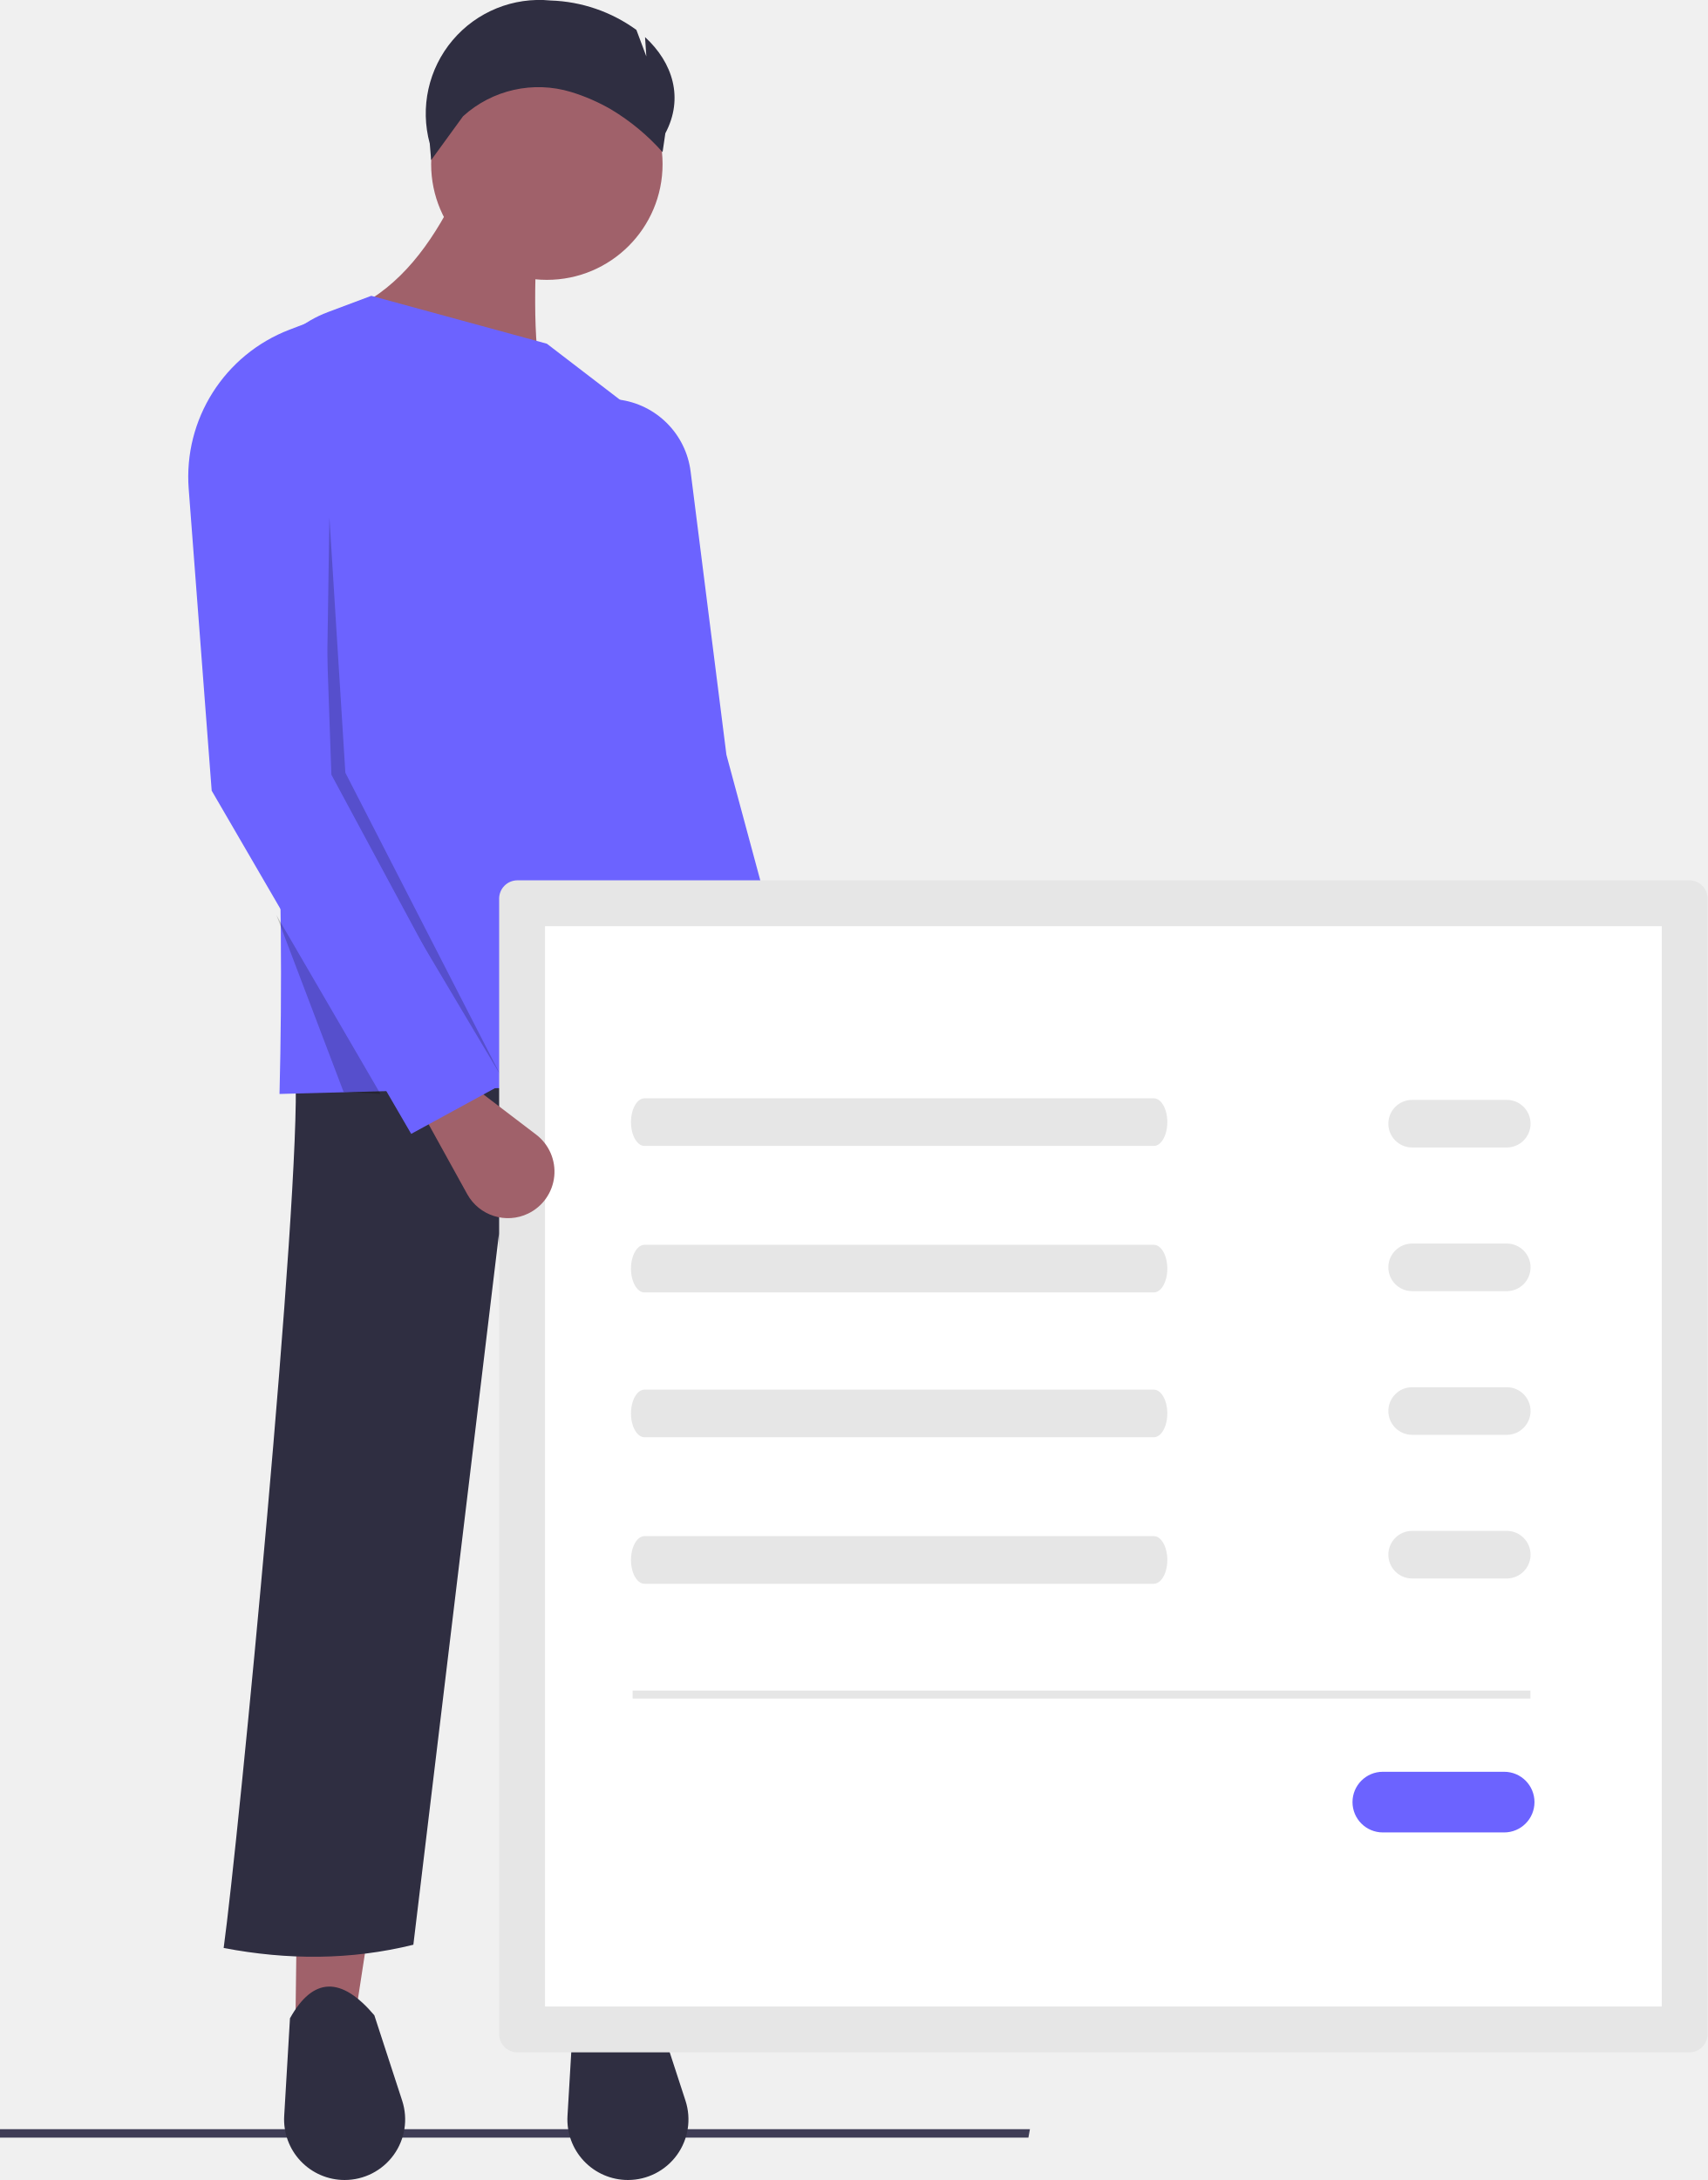
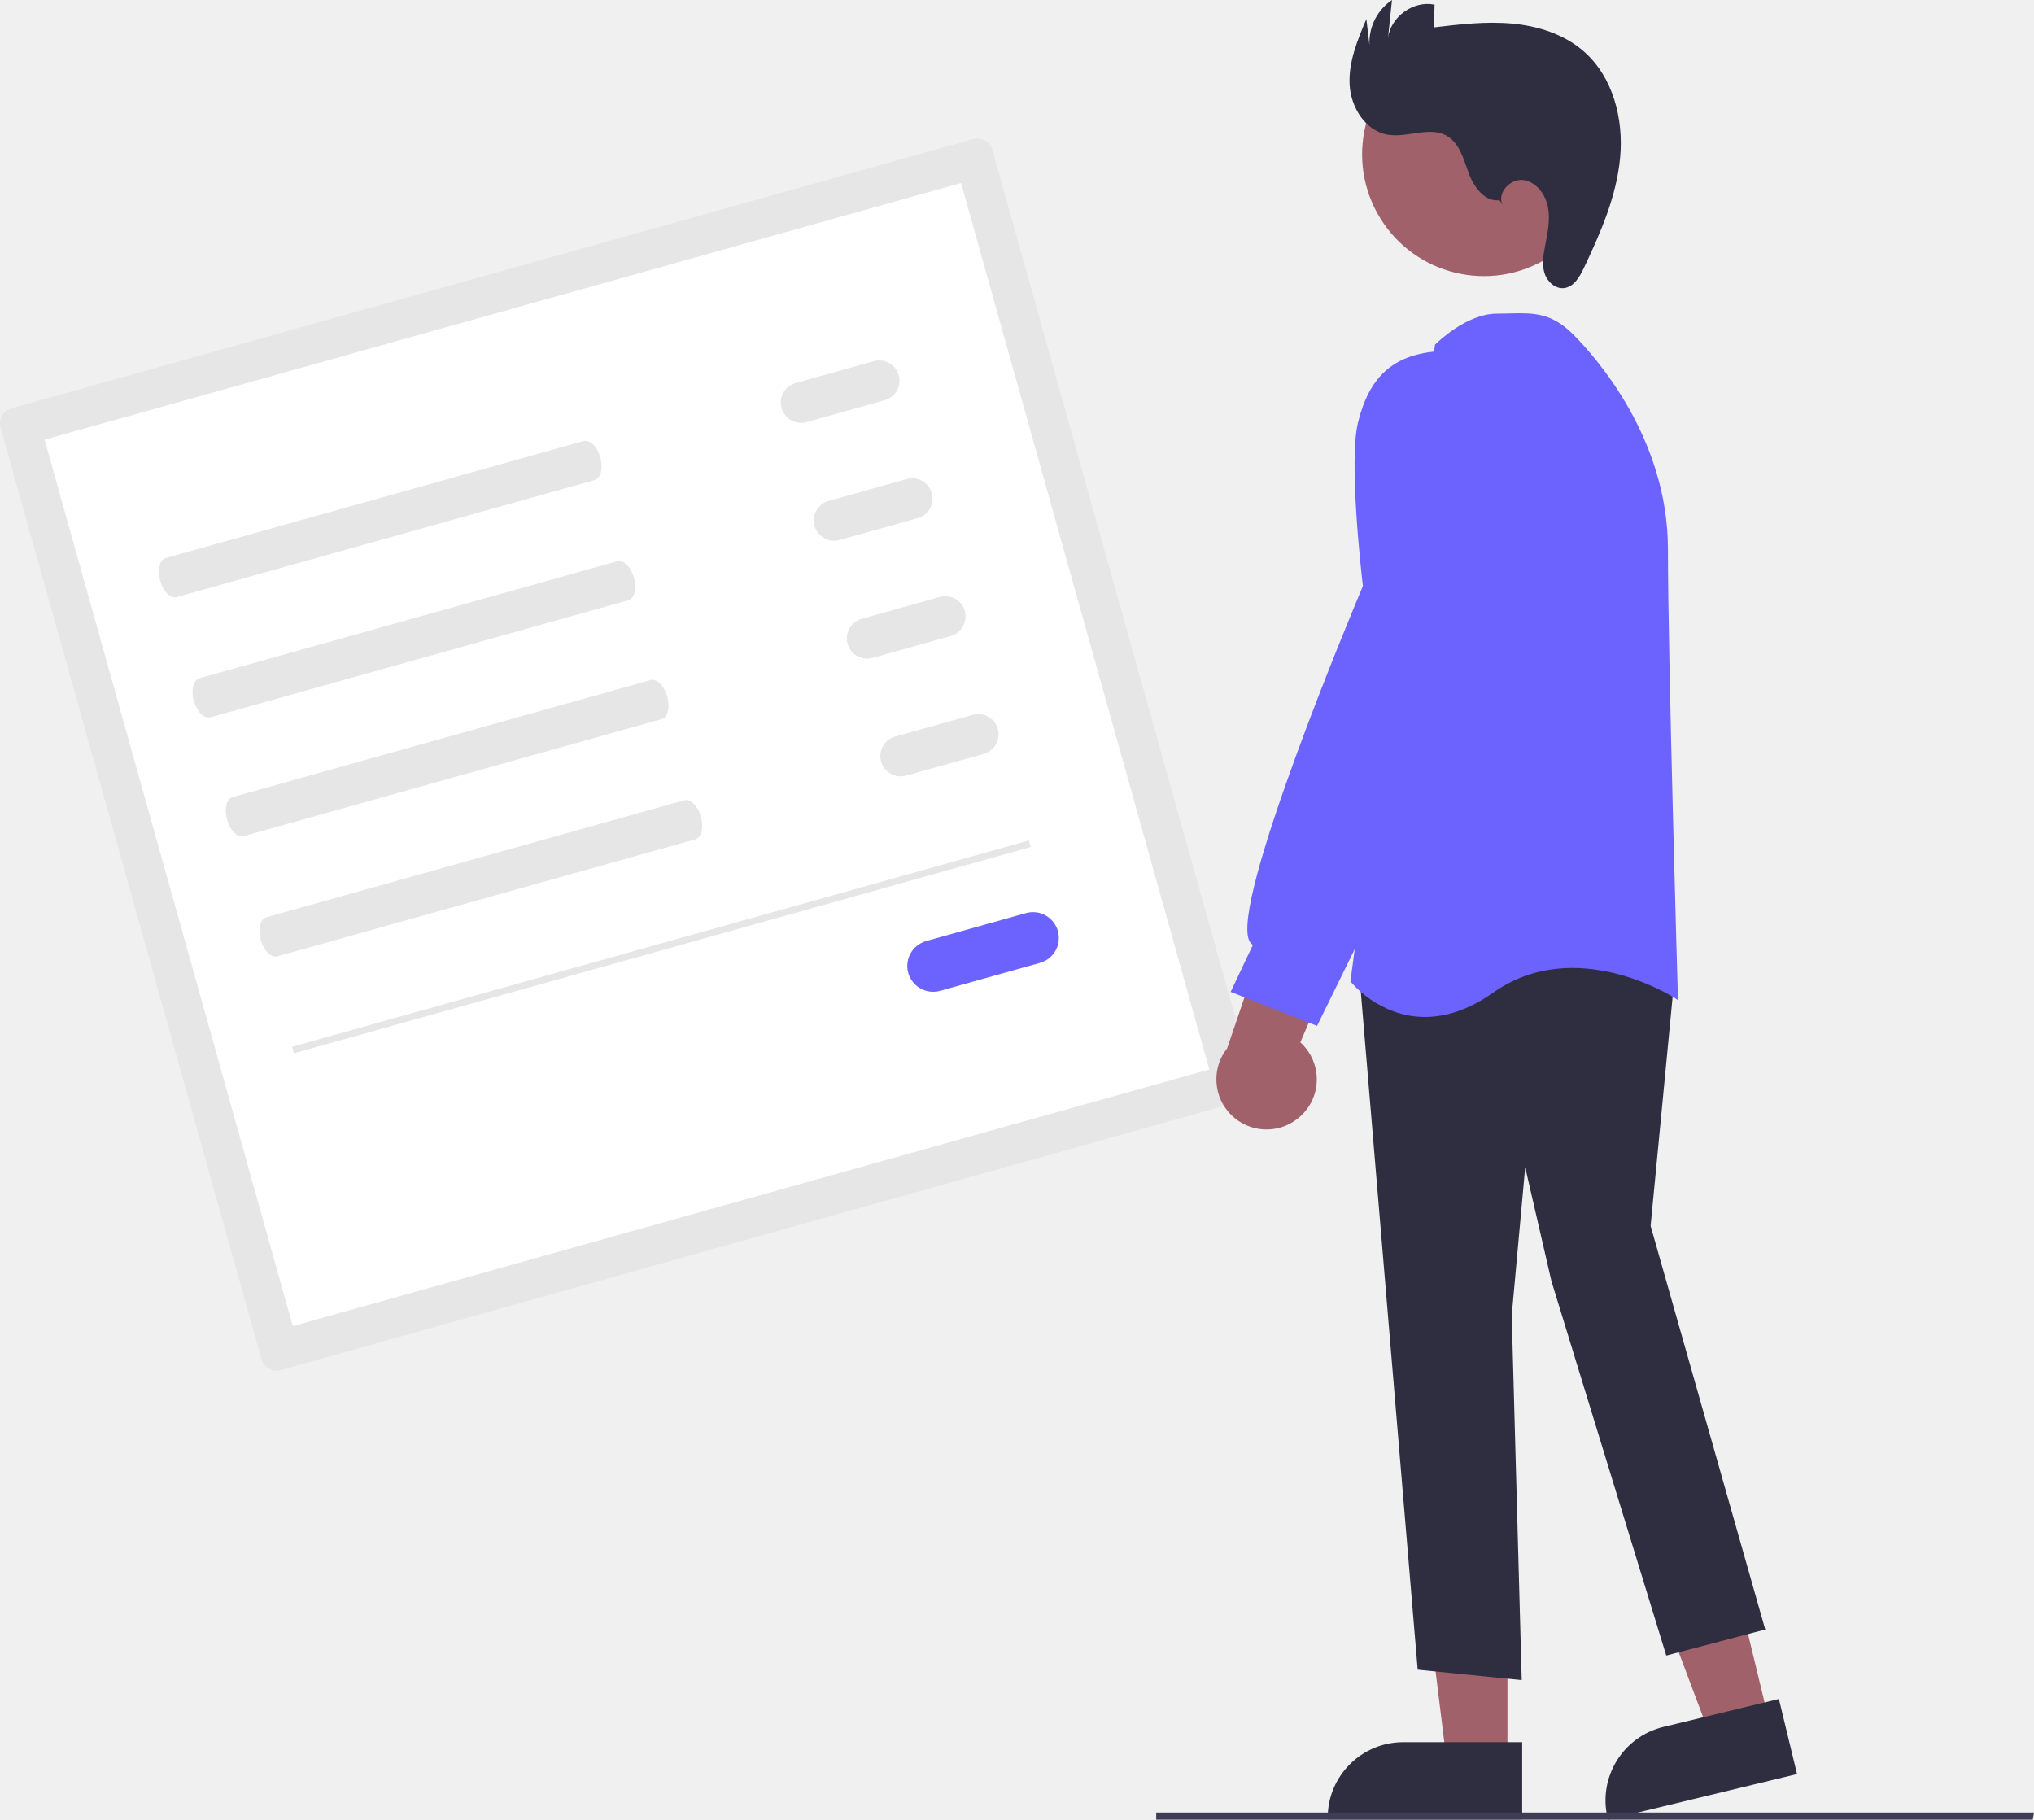
- <svg xmlns="http://www.w3.org/2000/svg" id="fa31da1d-917f-4e54-b738-e4bf96d4c31c" data-name="Layer 1" width="427.965" height="546.269" viewBox="0 0 427.965 546.269">
-   <polygon points="257.738 535.649 0 535.649 0 533.543 258.12 533.543 257.738 535.649" fill="#3f3d56" />
-   <polygon points="89.053 505.128 74.053 506.128 76.053 349.128 113.053 349.128 89.053 505.128" fill="#a0616a" />
-   <polygon points="161.053 505.128 146.053 506.128 148.053 349.128 171.983 349.134 161.053 505.128" fill="#a0616a" />
-   <path d="M563.07,664.993c-15.702,7.161-30.46,6.796-44.508.761l-7.492-179.761L489.612,664.181c-15.691,3.882-31.55,3.865-47.541.813,3.683-26.693,19.406-189.195,18-219l105-5Z" transform="translate(-386.0175 -176.8657)" fill="#2f2e41" />
-   <path d="M472.388,723.134h0a15.171,15.171,0,0,1-15.145-16.068l1.447-24.451c5.827-10.448,12.9-10.49,21.143-.755l6.978,21.399A15.171,15.171,0,0,1,472.388,723.134Z" transform="translate(-386.0175 -176.8657)" fill="#2f2e41" />
-   <path d="M543.388,723.134h0a15.171,15.171,0,0,1-15.145-16.068l1.447-24.451c5.827-10.448,12.9-10.49,21.143-.755l6.978,21.399A15.171,15.171,0,0,1,543.388,723.134Z" transform="translate(-386.0175 -176.8657)" fill="#2f2e41" />
-   <circle cx="137.053" cy="41.128" r="29" fill="#a0616a" />
-   <path d="M522.07,272.993l-47-19c11.248-5.513,18.885-15.759,25-28h21C520.069,244.671,519.262,262.909,522.07,272.993Z" transform="translate(-386.0175 -176.8657)" fill="#a0616a" />
-   <path d="M568.07,447.993l-112,3c1.364-53.779-1.029-109.116-6.643-165.789a29.127,29.127,0,0,1,18.767-30.132l10.876-4.079,44,12,20.766,15.921a21.257,21.257,0,0,1,8.244,18.348C548.937,343.173,555.956,394.281,568.07,447.993Z" transform="translate(-386.0175 -176.8657)" fill="#6c63ff" />
-   <path d="M580.558,485.87h0a11.662,11.662,0,0,1-12.266-10.355l-2.476-22.292,13.231-3.686,10.925,18.841A11.662,11.662,0,0,1,580.558,485.87Z" transform="translate(-386.0175 -176.8657)" fill="#a0616a" />
-   <path d="M592.07,454.993l-26,1-20-80-5-99h0a20.762,20.762,0,0,1,18.023,17.997l8.977,71.003Z" transform="translate(-386.0175 -176.8657)" fill="#6c63ff" />
-   <polygon points="82.553 129.628 81.553 195.628 125.553 269.628 86.553 193.628 82.553 129.628" opacity="0.2" />
-   <polygon points="69.277 229.313 95.356 274.128 86.114 273.628 69.277 229.313" opacity="0.2" />
-   <path d="M515.701,397.458a4.594,4.594,0,0,0-4.589,4.589V686.563a4.594,4.594,0,0,0,4.589,4.589H809.394a4.594,4.594,0,0,0,4.589-4.589V402.047a4.594,4.594,0,0,0-4.589-4.589Z" transform="translate(-386.0175 -176.8657)" fill="#e6e6e6" />
-   <path d="M522.612,679.652H802.482V408.958H522.612Z" transform="translate(-386.0175 -176.8657)" fill="#fff" />
-   <path d="M547.539,452.083c-1.867,0-3.386,2.676-3.386,5.966s1.519,5.966,3.386,5.966H675.184c1.867,0,3.386-2.676,3.386-5.966s-1.519-5.966-3.386-5.966Z" transform="translate(-386.0175 -176.8657)" fill="#e6e6e6" />
-   <path d="M547.539,488.795c-1.867,0-3.386,2.676-3.386,5.966s1.519,5.966,3.386,5.966H675.184c1.867,0,3.386-2.676,3.386-5.966s-1.519-5.966-3.386-5.966Z" transform="translate(-386.0175 -176.8657)" fill="#e6e6e6" />
-   <path d="M547.539,525.083c-1.867,0-3.386,2.676-3.386,5.966s1.519,5.966,3.386,5.966H675.184c1.867,0,3.386-2.676,3.386-5.966s-1.519-5.966-3.386-5.966Z" transform="translate(-386.0175 -176.8657)" fill="#e6e6e6" />
-   <path d="M547.539,561.795c-1.867,0-3.386,2.676-3.386,5.966s1.519,5.966,3.386,5.966H675.184c1.867,0,3.386-2.676,3.386-5.966s-1.519-5.966-3.386-5.966Z" transform="translate(-386.0175 -176.8657)" fill="#e6e6e6" />
-   <path d="M739.852,452.476a5.966,5.966,0,0,0,0,11.931h23.863a5.966,5.966,0,0,0,0-11.931Z" transform="translate(-386.0175 -176.8657)" fill="#e6e6e6" />
-   <path d="M739.852,488.476a5.966,5.966,0,0,0,0,11.931h23.863a5.966,5.966,0,0,0,0-11.931Z" transform="translate(-386.0175 -176.8657)" fill="#e6e6e6" />
-   <path d="M739.852,524.476a5.966,5.966,0,0,0,0,11.931h23.863a5.966,5.966,0,0,0,0-11.931Z" transform="translate(-386.0175 -176.8657)" fill="#e6e6e6" />
-   <path d="M739.852,560.476a5.966,5.966,0,0,0,0,11.931h23.863a5.966,5.966,0,0,0,0-11.931Z" transform="translate(-386.0175 -176.8657)" fill="#e6e6e6" />
-   <path d="M732.581,620.84a7.601,7.601,0,0,0,0,15.203h30.406a7.601,7.601,0,0,0,0-15.203Z" transform="translate(-386.0175 -176.8657)" fill="#6c63ff" />
-   <rect x="158.553" y="423.628" width="225" height="2" fill="#e6e6e6" />
-   <path d="M518.416,480.944l0,0a11.662,11.662,0,0,1-15.303-4.849l-10.849-19.631,10.8-8.486,17.324,13.199A11.662,11.662,0,0,1,518.416,480.944Z" transform="translate(-386.0175 -176.8657)" fill="#a0616a" />
-   <path d="M511.07,448.993l-22,12-50-86-5.762-75.626a39.499,39.499,0,0,1,25.278-39.895l6.484-2.479,4,114Z" transform="translate(-386.0175 -176.8657)" fill="#6c63ff" />
-   <path d="M547.678,186.164,548,191l-2.49-6.64a38.65,38.65,0,0,0-21.484-7.367l-0-0A28.484,28.484,0,0,0,493.724,212.839l.346,4.154,8-11h0a28.124,28.124,0,0,1,27.075-6.073,47.717,47.717,0,0,1,10.018,4.365,55.048,55.048,0,0,1,12.907,10.707l.695-4.726C557.436,201.482,554.656,192.563,547.678,186.164Z" transform="translate(-386.0175 -176.8657)" fill="#2f2e41" />
+ <svg xmlns="http://www.w3.org/2000/svg" id="bb518178-b77f-4eb8-b154-ea18eb3c6f97" data-name="Layer 1" width="598.111" height="535.114" viewBox="0 0 598.111 535.114">
+   <path d="M304.296,302.517a4.594,4.594,0,0,0-3.182,5.656l76.716,273.978a4.594,4.594,0,0,0,5.656,3.182l282.815-79.191a4.594,4.594,0,0,0,3.182-5.656L592.767,226.508a4.594,4.594,0,0,0-5.656-3.182Z" transform="translate(-300.9444 -182.4429)" fill="#e6e6e6" />
+   <path d="M387.041,572.396l269.505-75.464L583.556,236.264,314.052,311.727Z" transform="translate(-300.9444 -182.4429)" fill="#fff" />
+   <path d="M349.684,346.534c-1.798.503-2.539,3.49-1.652,6.658s3.072,5.335,4.87,4.832L475.818,323.606c1.798-.503,2.539-3.49,1.652-6.658s-3.072-5.335-4.87-4.832Z" transform="translate(-300.9444 -182.4429)" fill="#e6e6e6" />
+   <path d="M359.582,381.886c-1.798.503-2.539,3.49-1.652,6.658s3.072,5.335,4.87,4.832l122.917-34.418c1.798-.503,2.539-3.49,1.652-6.658s-3.072-5.335-4.87-4.832Z" transform="translate(-300.9444 -182.4429)" fill="#e6e6e6" />
+   <path d="M369.367,416.83c-1.798.503-2.539,3.49-1.652,6.658s3.072,5.335,4.87,4.832L495.501,393.902c1.798-.503,2.539-3.49,1.652-6.658s-3.072-5.335-4.87-4.832Z" transform="translate(-300.9444 -182.4429)" fill="#e6e6e6" />
+   <path d="M379.266,452.182c-1.798.503-2.539,3.49-1.652,6.658s3.072,5.335,4.87,4.832l122.917-34.418c1.798-.503,2.539-3.49,1.652-6.658s-3.072-5.335-4.87-4.832Z" transform="translate(-300.9444 -182.4429)" fill="#e6e6e6" />
+   <path d="M534.98,295.057a5.966,5.966,0,1,0,3.217,11.489l22.979-6.434a5.966,5.966,0,0,0-3.217-11.489Z" transform="translate(-300.9444 -182.4429)" fill="#e6e6e6" />
+   <path d="M544.687,329.724a5.966,5.966,0,1,0,3.217,11.489l22.979-6.434a5.966,5.966,0,0,0-3.217-11.489Z" transform="translate(-300.9444 -182.4429)" fill="#e6e6e6" />
+   <path d="M554.394,364.391a5.966,5.966,0,1,0,3.217,11.489l22.979-6.434a5.966,5.966,0,0,0-3.217-11.489Z" transform="translate(-300.9444 -182.4429)" fill="#e6e6e6" />
+   <path d="M564.101,399.057a5.966,5.966,0,0,0,3.217,11.489l22.979-6.434a5.966,5.966,0,0,0-3.217-11.489Z" transform="translate(-300.9444 -182.4429)" fill="#e6e6e6" />
+   <path d="M573.375,459.146a7.602,7.602,0,1,0,4.099,14.64l29.28-8.199a7.601,7.601,0,0,0-4.099-14.64h0Z" transform="translate(-300.9444 -182.4429)" fill="#6c63ff" />
+   <rect x="382.945" y="459.877" width="225" height="2" transform="translate(-406.8637 -31.78243) rotate(-15.64269)" fill="#e6e6e6" />
+   <polygon points="520.202 506.072 502.825 510.273 478.352 445.247 503.999 439.047 520.202 506.072" fill="#a0616a" />
+   <path d="M773.79,717.557l-.118-.486a22.233,22.233,0,0,1,16.368-26.805l33.999-8.219,5.336,22.073Z" transform="translate(-300.9444 -182.4429)" fill="#2f2e41" />
+   <polygon points="443.276 517.91 425.399 517.909 416.894 448.953 443.279 448.954 443.276 517.91" fill="#a0616a" />
+   <path d="M748.551,717.454l-57.186-.002v-.5a22.208,22.208,0,0,1,22.208-22.208h.001l34.978.001Z" transform="translate(-300.9444 -182.4429)" fill="#2f2e41" />
+   <path d="M717.824,673.433,700.466,466.562l71.856-13.245.284-.051,21.032,13.52-7.32,76.134,33.704,118.699-29.102,7.659L757.161,559.19,749.436,525.714l-3.959,43.5L748.416,676.492Z" transform="translate(-300.9444 -182.4429)" fill="#2f2e41" />
+   <path d="M698.241,471.254l-.19-.241,24.83-186.957.032-.245.175-.175c.366-.366,9.066-8.963,18.014-8.963,1.294,0,2.524-.033,3.704-.063,6.848-.178,12.257-.32,18.685,6.109,6.55,6.549,27.92,30.465,27.92,63.219,0,31.704,2.887,130.228,2.916,131.219l.041,1.391-1.167-.759c-.288-.185-29.031-18.487-53.137-1.474-7.533,5.317-14.301,7.181-20.087,7.181C706.509,481.497,698.356,471.401,698.241,471.254Z" transform="translate(-300.9444 -182.4429)" fill="#6c63ff" />
+   <circle cx="737.302" cy="227.82" r="35.815" transform="translate(-319.8677 199.1298) rotate(-28.66321)" fill="#a0616a" />
+   <path d="M682.474,511.433a14.664,14.664,0,0,0,.851-22.469l20.339-47.976L677.033,445.889,661.801,490.697a14.743,14.743,0,0,0,20.673,20.736Z" transform="translate(-300.9444 -182.4429)" fill="#a0616a" />
+   <path d="M662.824,474.114l6.55-13.827a2.693,2.693,0,0,1-.967-1.003c-6.119-10.605,30.843-98.672,33.306-104.514-.376-3.177-4.256-36.844-1.419-48.193,3.34-13.359,10.197-19.585,22.93-20.818,14.041-1.319,17.83,17.749,17.866,17.943l.013,49.02-16.115,56.428-36.752,74.973Z" transform="translate(-300.9444 -182.4429)" fill="#6c63ff" />
+   <path d="M741.881,241.314c-4.293.559-7.532-3.834-9.034-7.895s-2.647-8.788-6.379-10.982c-5.1-2.997-11.625.608-17.457-.381-6.586-1.117-10.868-8.096-11.204-14.768s2.319-13.088,4.924-19.239l.909,7.644a15.159,15.159,0,0,1,6.625-13.251l-1.172,11.217c.735-6.284,7.505-11.153,13.696-9.851l-.185,6.684c7.607-.905,15.28-1.81,22.909-1.121s15.312,3.103,21.094,8.127c8.65,7.516,11.809,19.892,10.748,31.301s-5.77,22.128-10.679,32.482c-1.235,2.605-2.943,5.545-5.807,5.877-2.573.298-4.928-1.853-5.728-4.317s-.41-5.141.069-7.686c.724-3.846,1.636-7.777.956-11.63s-3.453-7.662-7.337-8.134-7.86,3.968-5.992,7.407Z" transform="translate(-300.9444 -182.4429)" fill="#2f2e41" />
+   <polygon points="597.729 535.092 339.991 535.092 339.991 532.986 598.111 532.986 597.729 535.092" fill="#3f3d56" />
</svg>
